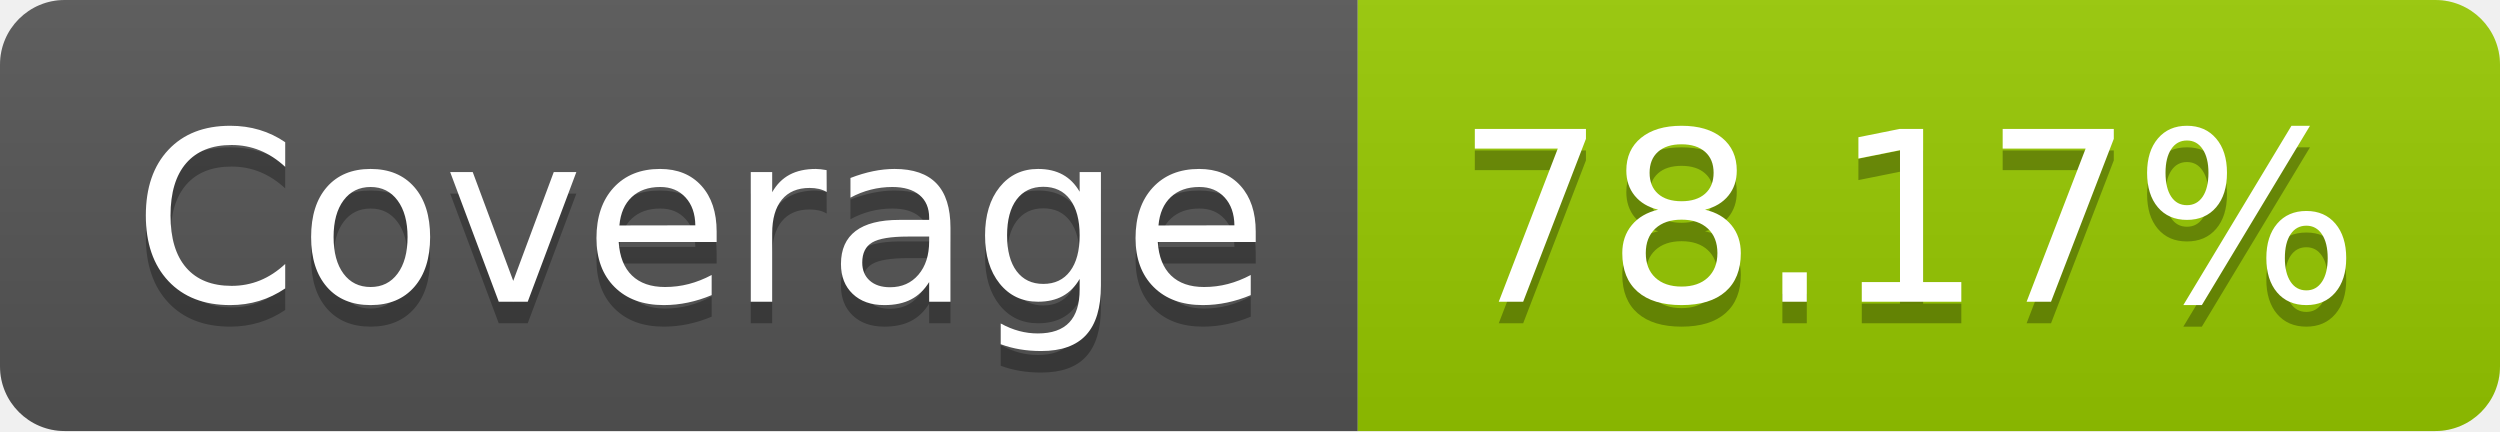
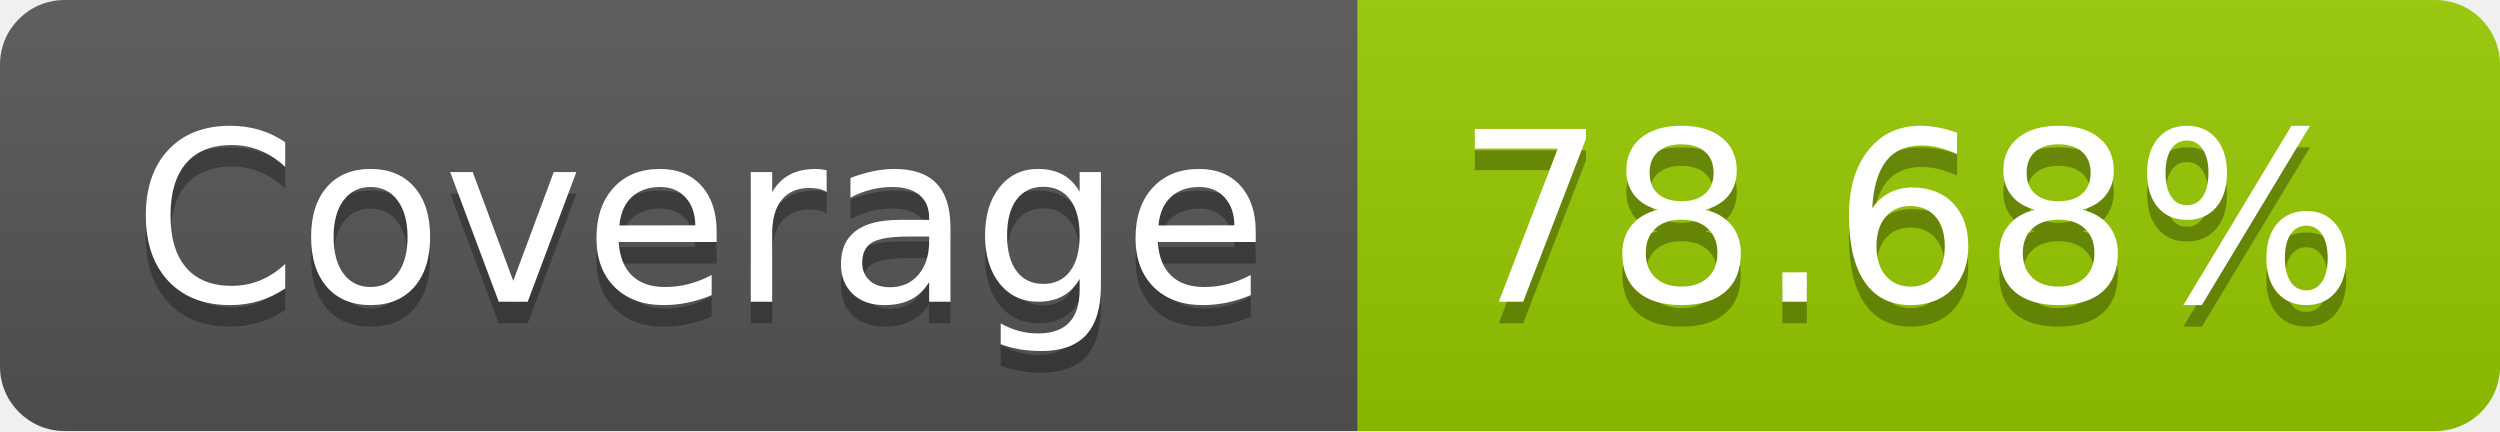
- <svg xmlns="http://www.w3.org/2000/svg" width="116" height="20" role="img" aria-label="Coverage: 78.17%">
+ <svg xmlns="http://www.w3.org/2000/svg" width="116" height="20" role="img" aria-label="Coverage: 78.68%">
  <linearGradient id="s" x2="0" y2="100%">
    <stop offset="0" stop-color="#bbb" stop-opacity=".1" />
    <stop offset="1" stop-opacity=".1" />
  </linearGradient>
  <clipPath id="r">
    <rect width="116" height="20" rx="3" fill="#fff" />
  </clipPath>
  <g clip-path="url(#r)">
    <rect width="63" height="20" fill="#555" />
    <rect x="63" width="53" height="20" fill="#97ca00" />
    <rect width="116" height="20" fill="url(#s)" />
  </g>
  <g fill="#fff" text-anchor="middle" font-family="Verdana,Geneva,DejaVu Sans,sans-serif" text-rendering="geometricPrecision" font-size="110">
    <text aria-hidden="true" x="325" y="150" fill="#010101" fill-opacity=".3" transform="scale(.1)" textLength="530">Coverage</text>
    <text x="325" y="140" transform="scale(.1)" fill="#fff" textLength="530">Coverage</text>
-     <text aria-hidden="true" x="885" y="150" fill="#010101" fill-opacity=".3" transform="scale(.1)" textLength="430">78.17%</text>
-     <text x="885" y="140" transform="scale(.1)" fill="#fff" textLength="430">78.17%</text>
+     <text aria-hidden="true" x="885" y="150" fill="#010101" fill-opacity=".3" transform="scale(.1)" textLength="430">78.68%</text>
+     <text x="885" y="140" transform="scale(.1)" fill="#fff" textLength="430">78.68%</text>
  </g>
</svg>
